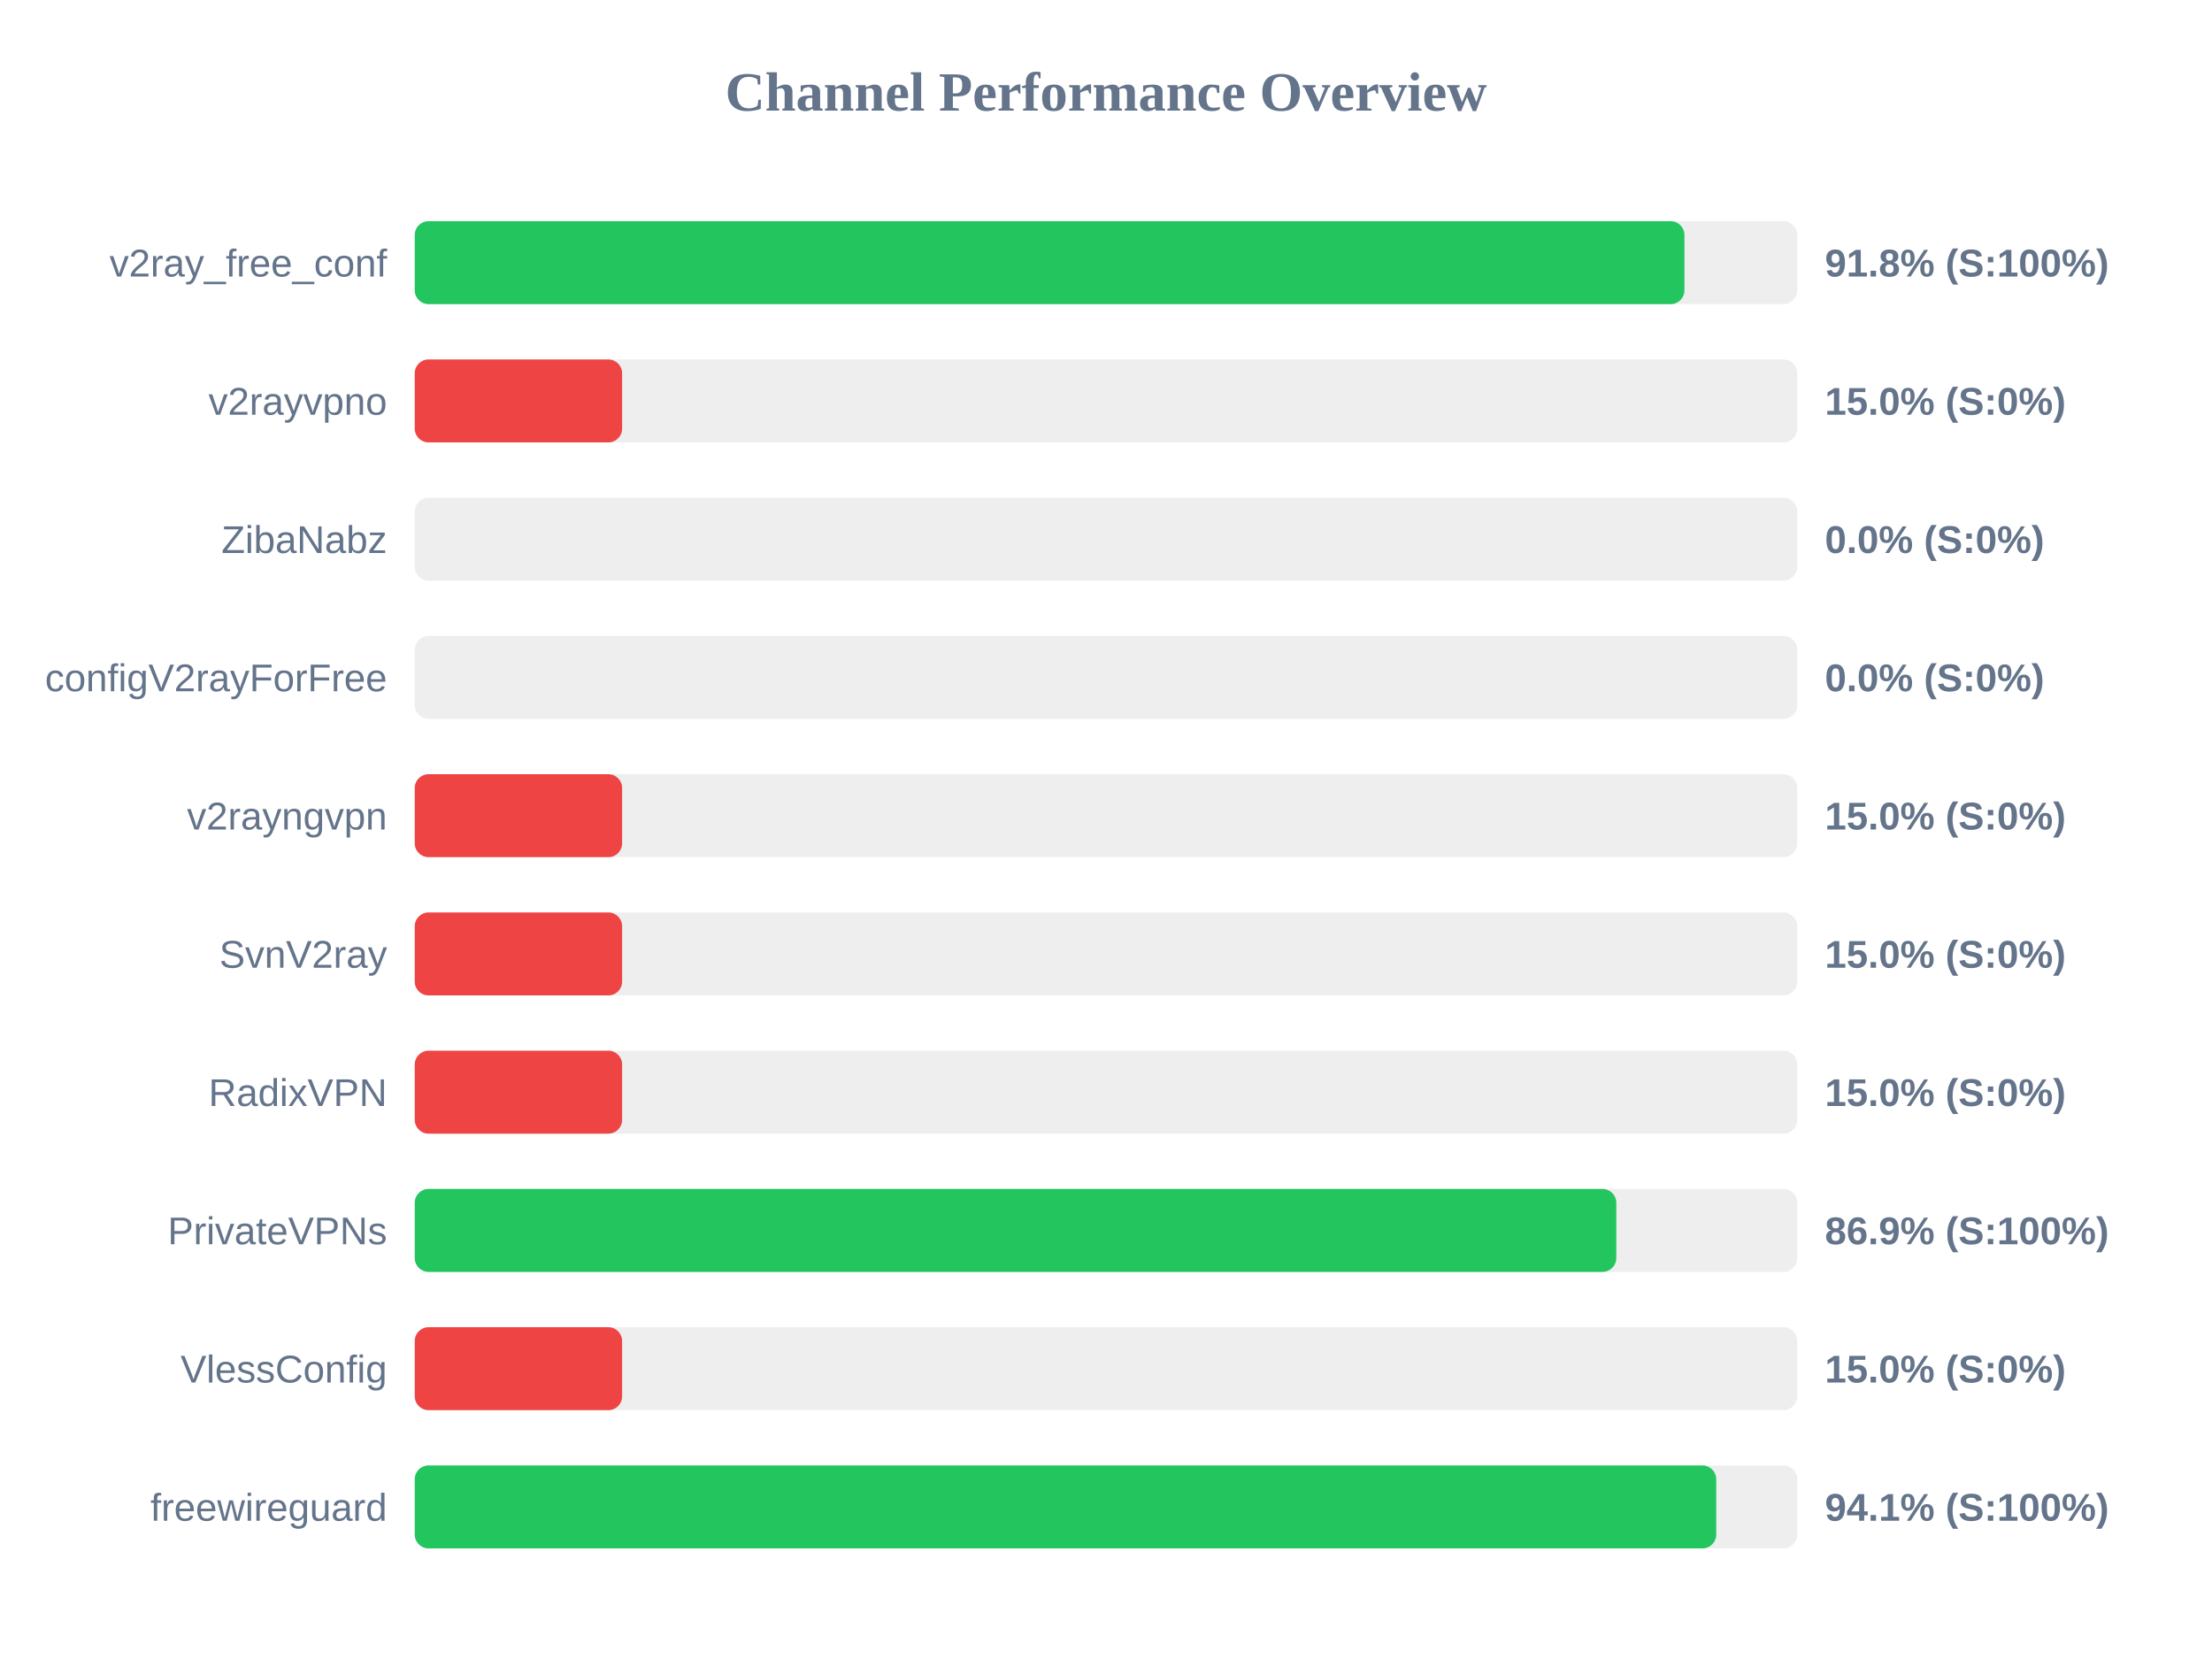
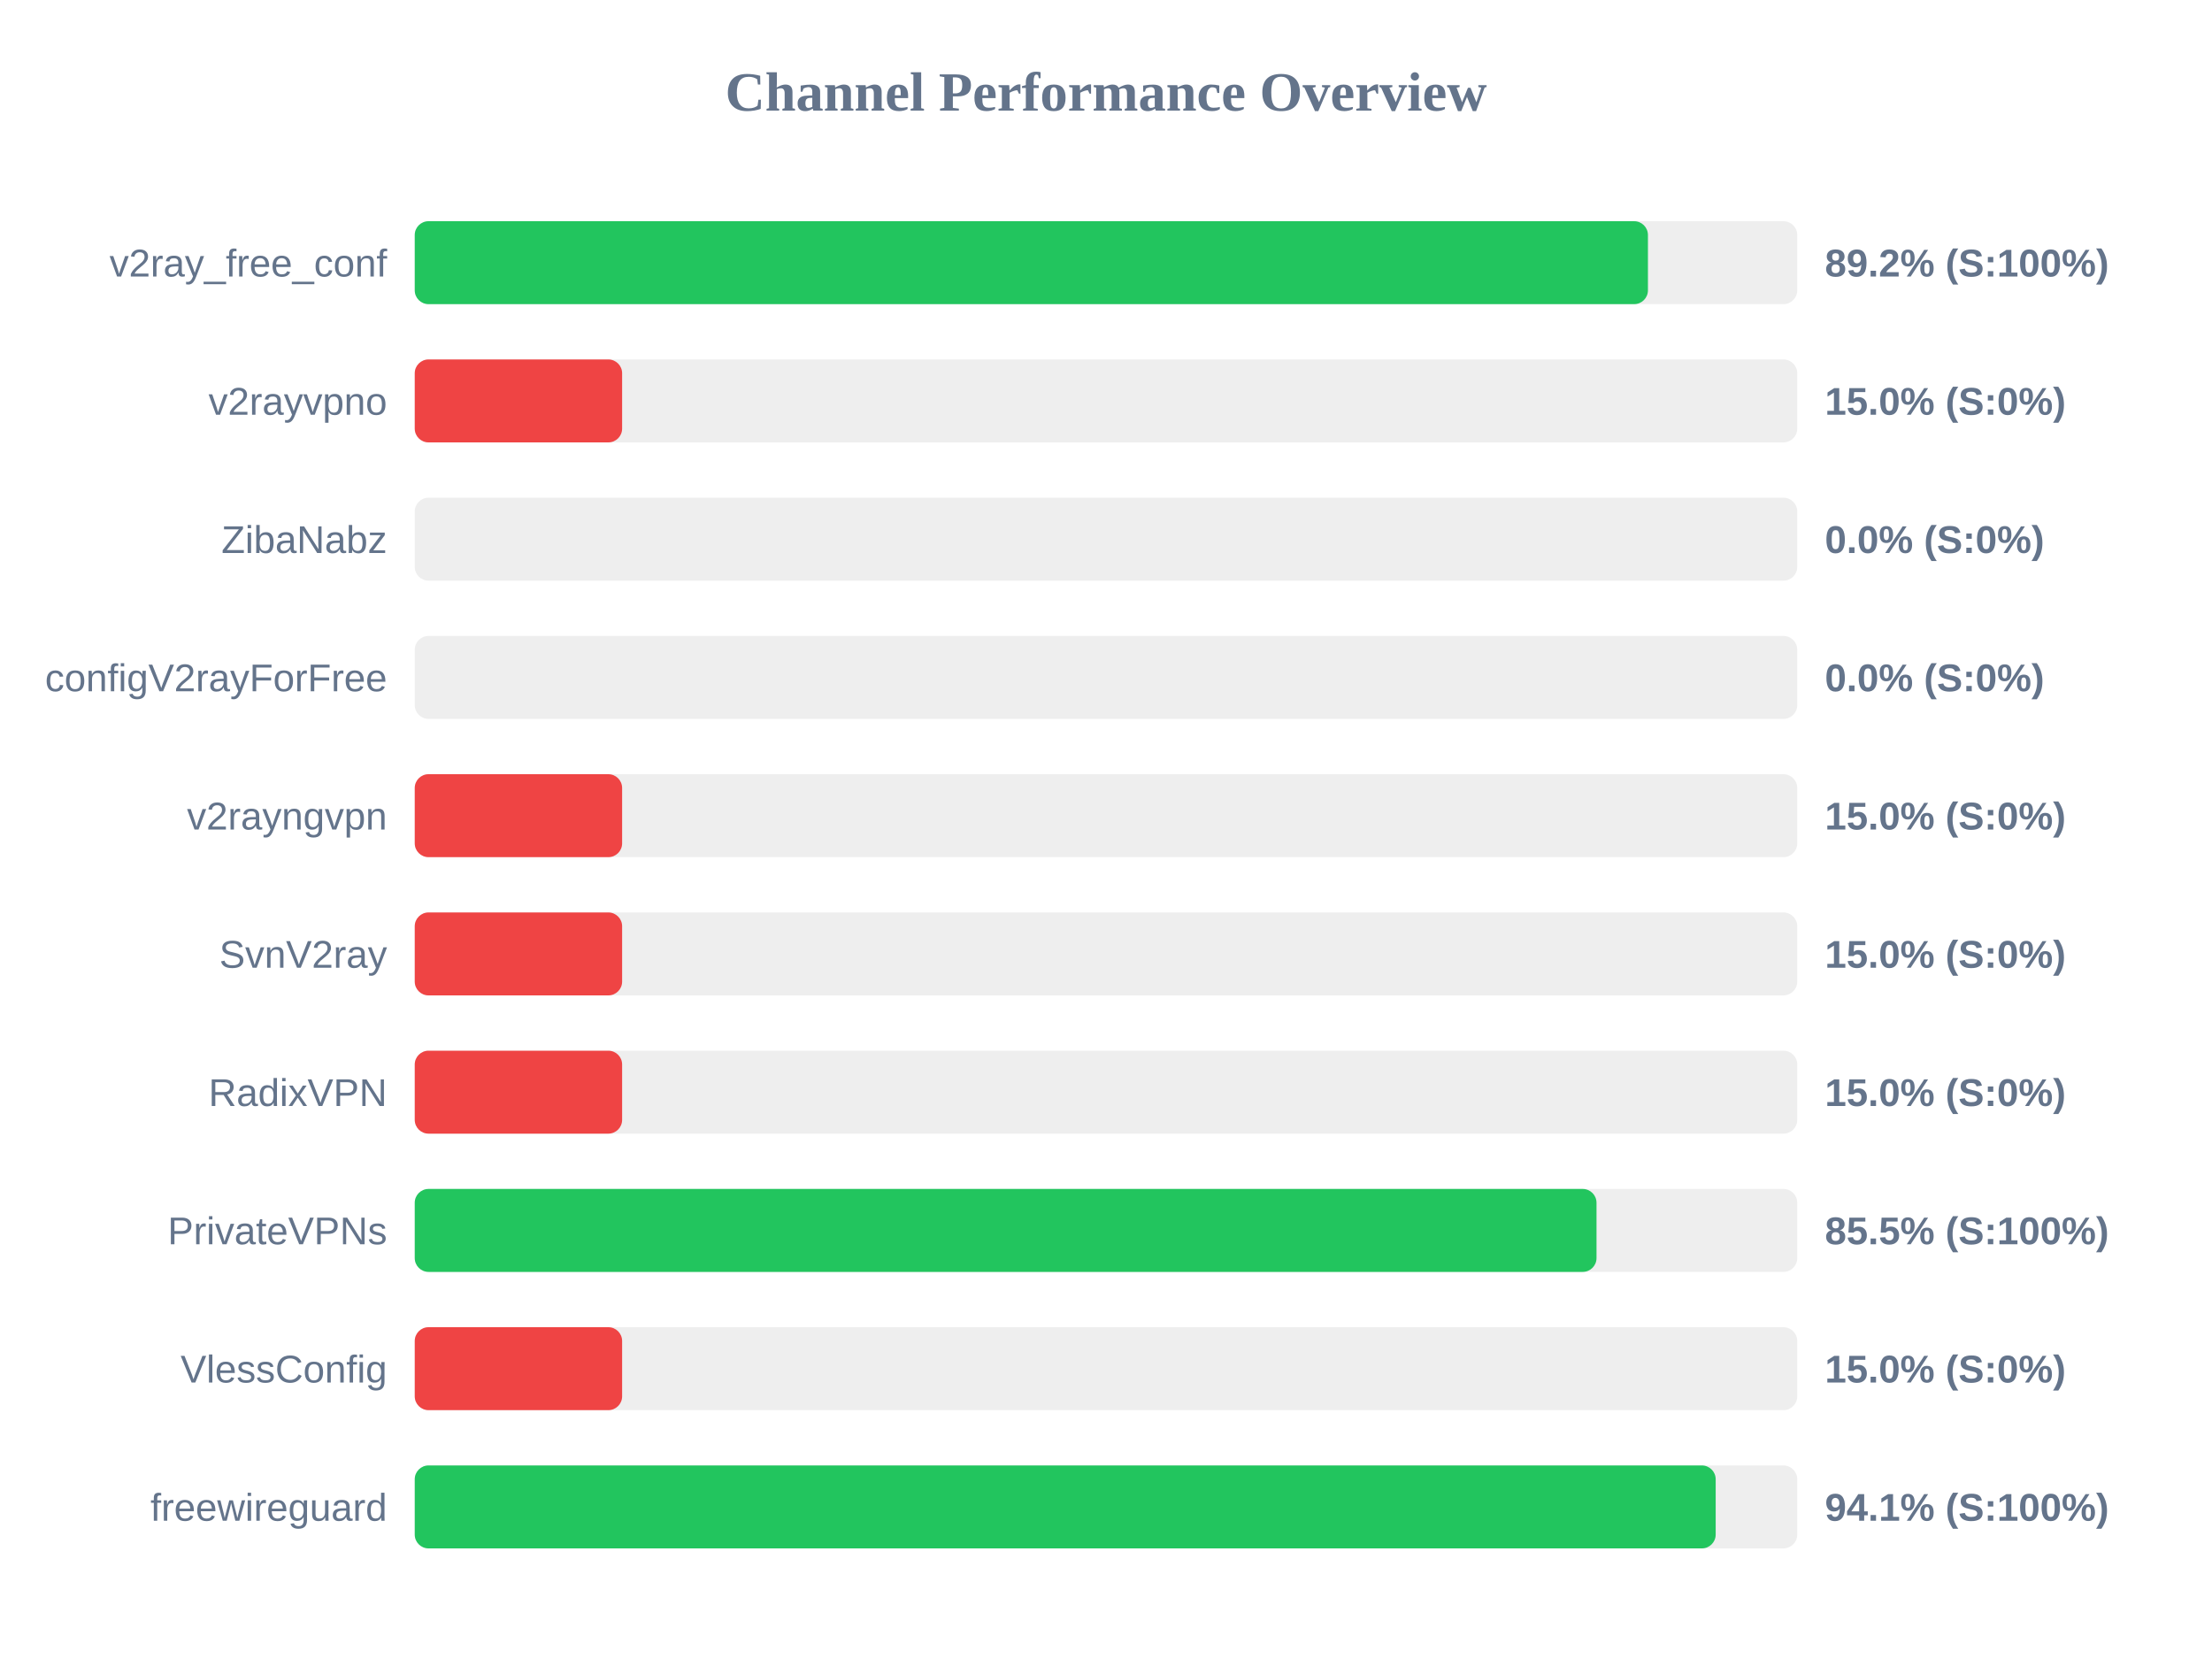
<svg xmlns="http://www.w3.org/2000/svg" width="800" height="600" version="1.1">
  <style>
        .row { font: 14px Arial; fill: #64748b; }
        .score { font: bold 14px Arial; fill: #64748b; }
    </style>
  <text x="400" y="40" text-anchor="middle" font-size="20px" font-weight="bold" fill="#64748b">Channel Performance Overview</text>
  <rect x="150" y="80" width="500" height="30" fill="#eee" rx="5" />
-   <rect x="150" y="80" width="459.2" height="30" fill="#22c55e" rx="5" />
+   <rect x="150" y="80" width="446.0" height="30" fill="#22c55e" rx="5" />
  <text x="140" y="100" text-anchor="end" class="row">v2ray_free_conf</text>
-   <text x="660" y="100" text-anchor="start" class="score">91.8% (S:100%)</text>
+   <text x="660" y="100" text-anchor="start" class="score">89.2% (S:100%)</text>
  <rect x="150" y="130" width="500" height="30" fill="#eee" rx="5" />
  <rect x="150" y="130" width="75.0" height="30" fill="#ef4444" rx="5" />
  <text x="140" y="150" text-anchor="end" class="row">v2rayvpno</text>
  <text x="660" y="150" text-anchor="start" class="score">15.0% (S:0%)</text>
  <rect x="150" y="180" width="500" height="30" fill="#eee" rx="5" />
  <rect x="150" y="180" width="0.0" height="30" fill="#ef4444" rx="5" />
  <text x="140" y="200" text-anchor="end" class="row">ZibaNabz</text>
  <text x="660" y="200" text-anchor="start" class="score">0.0% (S:0%)</text>
  <rect x="150" y="230" width="500" height="30" fill="#eee" rx="5" />
  <rect x="150" y="230" width="0.0" height="30" fill="#ef4444" rx="5" />
  <text x="140" y="250" text-anchor="end" class="row">configV2rayForFree</text>
  <text x="660" y="250" text-anchor="start" class="score">0.0% (S:0%)</text>
  <rect x="150" y="280" width="500" height="30" fill="#eee" rx="5" />
  <rect x="150" y="280" width="75.0" height="30" fill="#ef4444" rx="5" />
  <text x="140" y="300" text-anchor="end" class="row">v2rayngvpn</text>
  <text x="660" y="300" text-anchor="start" class="score">15.0% (S:0%)</text>
  <rect x="150" y="330" width="500" height="30" fill="#eee" rx="5" />
  <rect x="150" y="330" width="75.0" height="30" fill="#ef4444" rx="5" />
  <text x="140" y="350" text-anchor="end" class="row">SvnV2ray</text>
  <text x="660" y="350" text-anchor="start" class="score">15.0% (S:0%)</text>
  <rect x="150" y="380" width="500" height="30" fill="#eee" rx="5" />
  <rect x="150" y="380" width="75.0" height="30" fill="#ef4444" rx="5" />
  <text x="140" y="400" text-anchor="end" class="row">RadixVPN</text>
  <text x="660" y="400" text-anchor="start" class="score">15.0% (S:0%)</text>
  <rect x="150" y="430" width="500" height="30" fill="#eee" rx="5" />
-   <rect x="150" y="430" width="434.55" height="30" fill="#22c55e" rx="5" />
+   <rect x="150" y="430" width="427.4" height="30" fill="#22c55e" rx="5" />
  <text x="140" y="450" text-anchor="end" class="row">PrivateVPNs</text>
-   <text x="660" y="450" text-anchor="start" class="score">86.9% (S:100%)</text>
+   <text x="660" y="450" text-anchor="start" class="score">85.5% (S:100%)</text>
  <rect x="150" y="480" width="500" height="30" fill="#eee" rx="5" />
  <rect x="150" y="480" width="75.0" height="30" fill="#ef4444" rx="5" />
  <text x="140" y="500" text-anchor="end" class="row">VlessConfig</text>
  <text x="660" y="500" text-anchor="start" class="score">15.0% (S:0%)</text>
  <rect x="150" y="530" width="500" height="30" fill="#eee" rx="5" />
-   <rect x="150" y="530" width="470.7" height="30" fill="#22c55e" rx="5" />
+   <rect x="150" y="530" width="470.5" height="30" fill="#22c55e" rx="5" />
  <text x="140" y="550" text-anchor="end" class="row">freewireguard</text>
  <text x="660" y="550" text-anchor="start" class="score">94.1% (S:100%)</text>
</svg>
